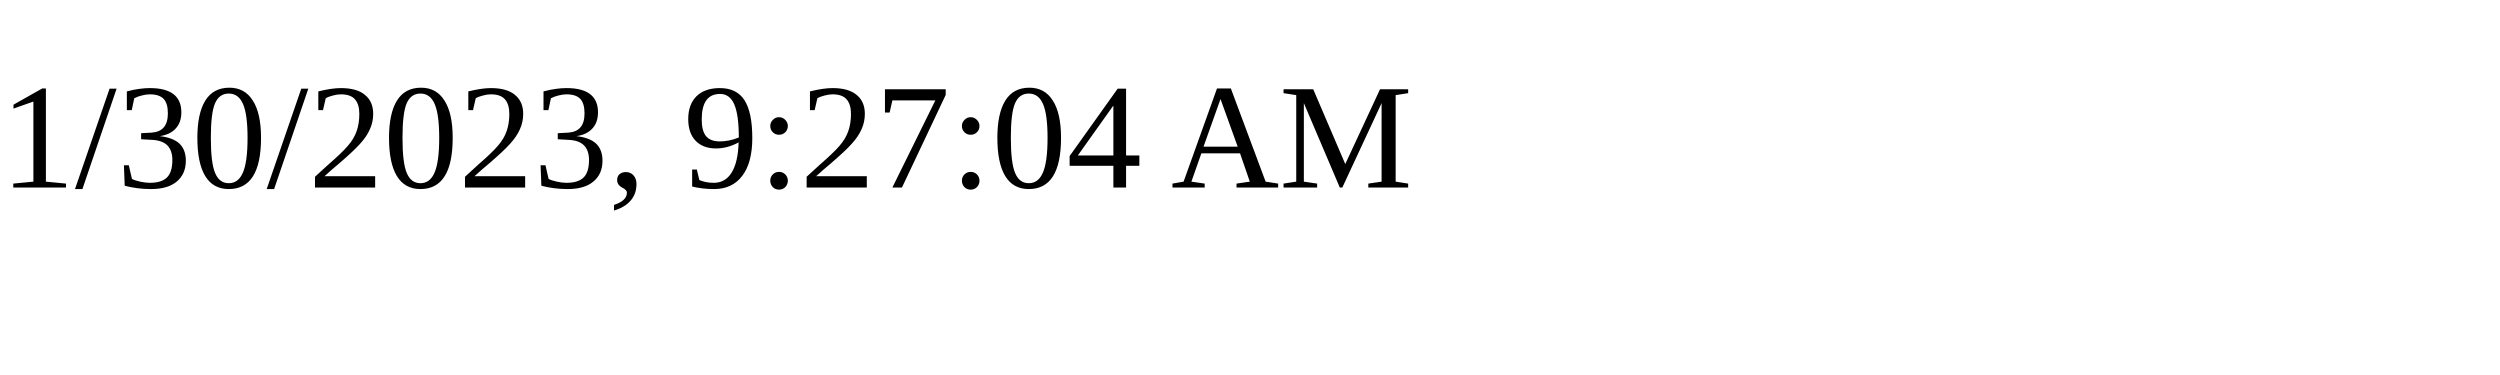
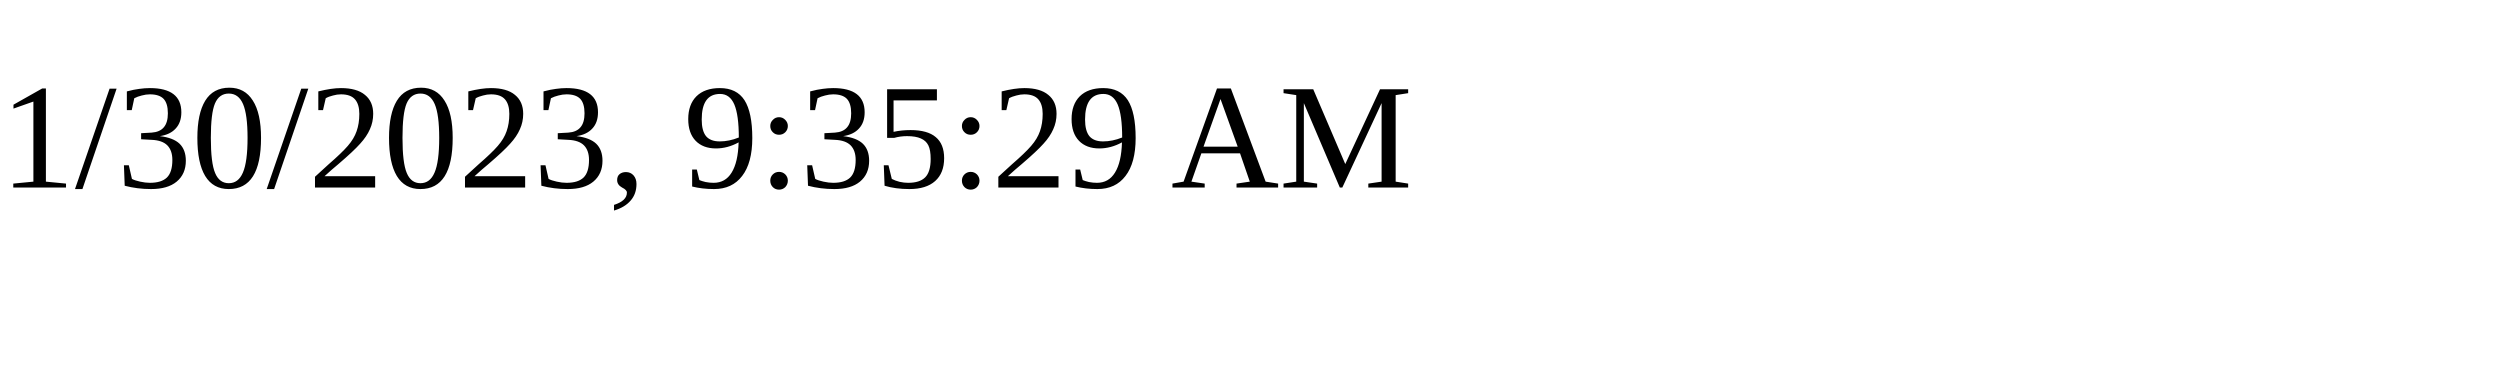
<svg xmlns="http://www.w3.org/2000/svg" height="30" width="200">
-   <text x="0" y="15">1/30/2023, 9:27:04 AM</text>
+   <text x="0" y="15">1/30/2023, 9:35:29 AM</text>
</svg>
